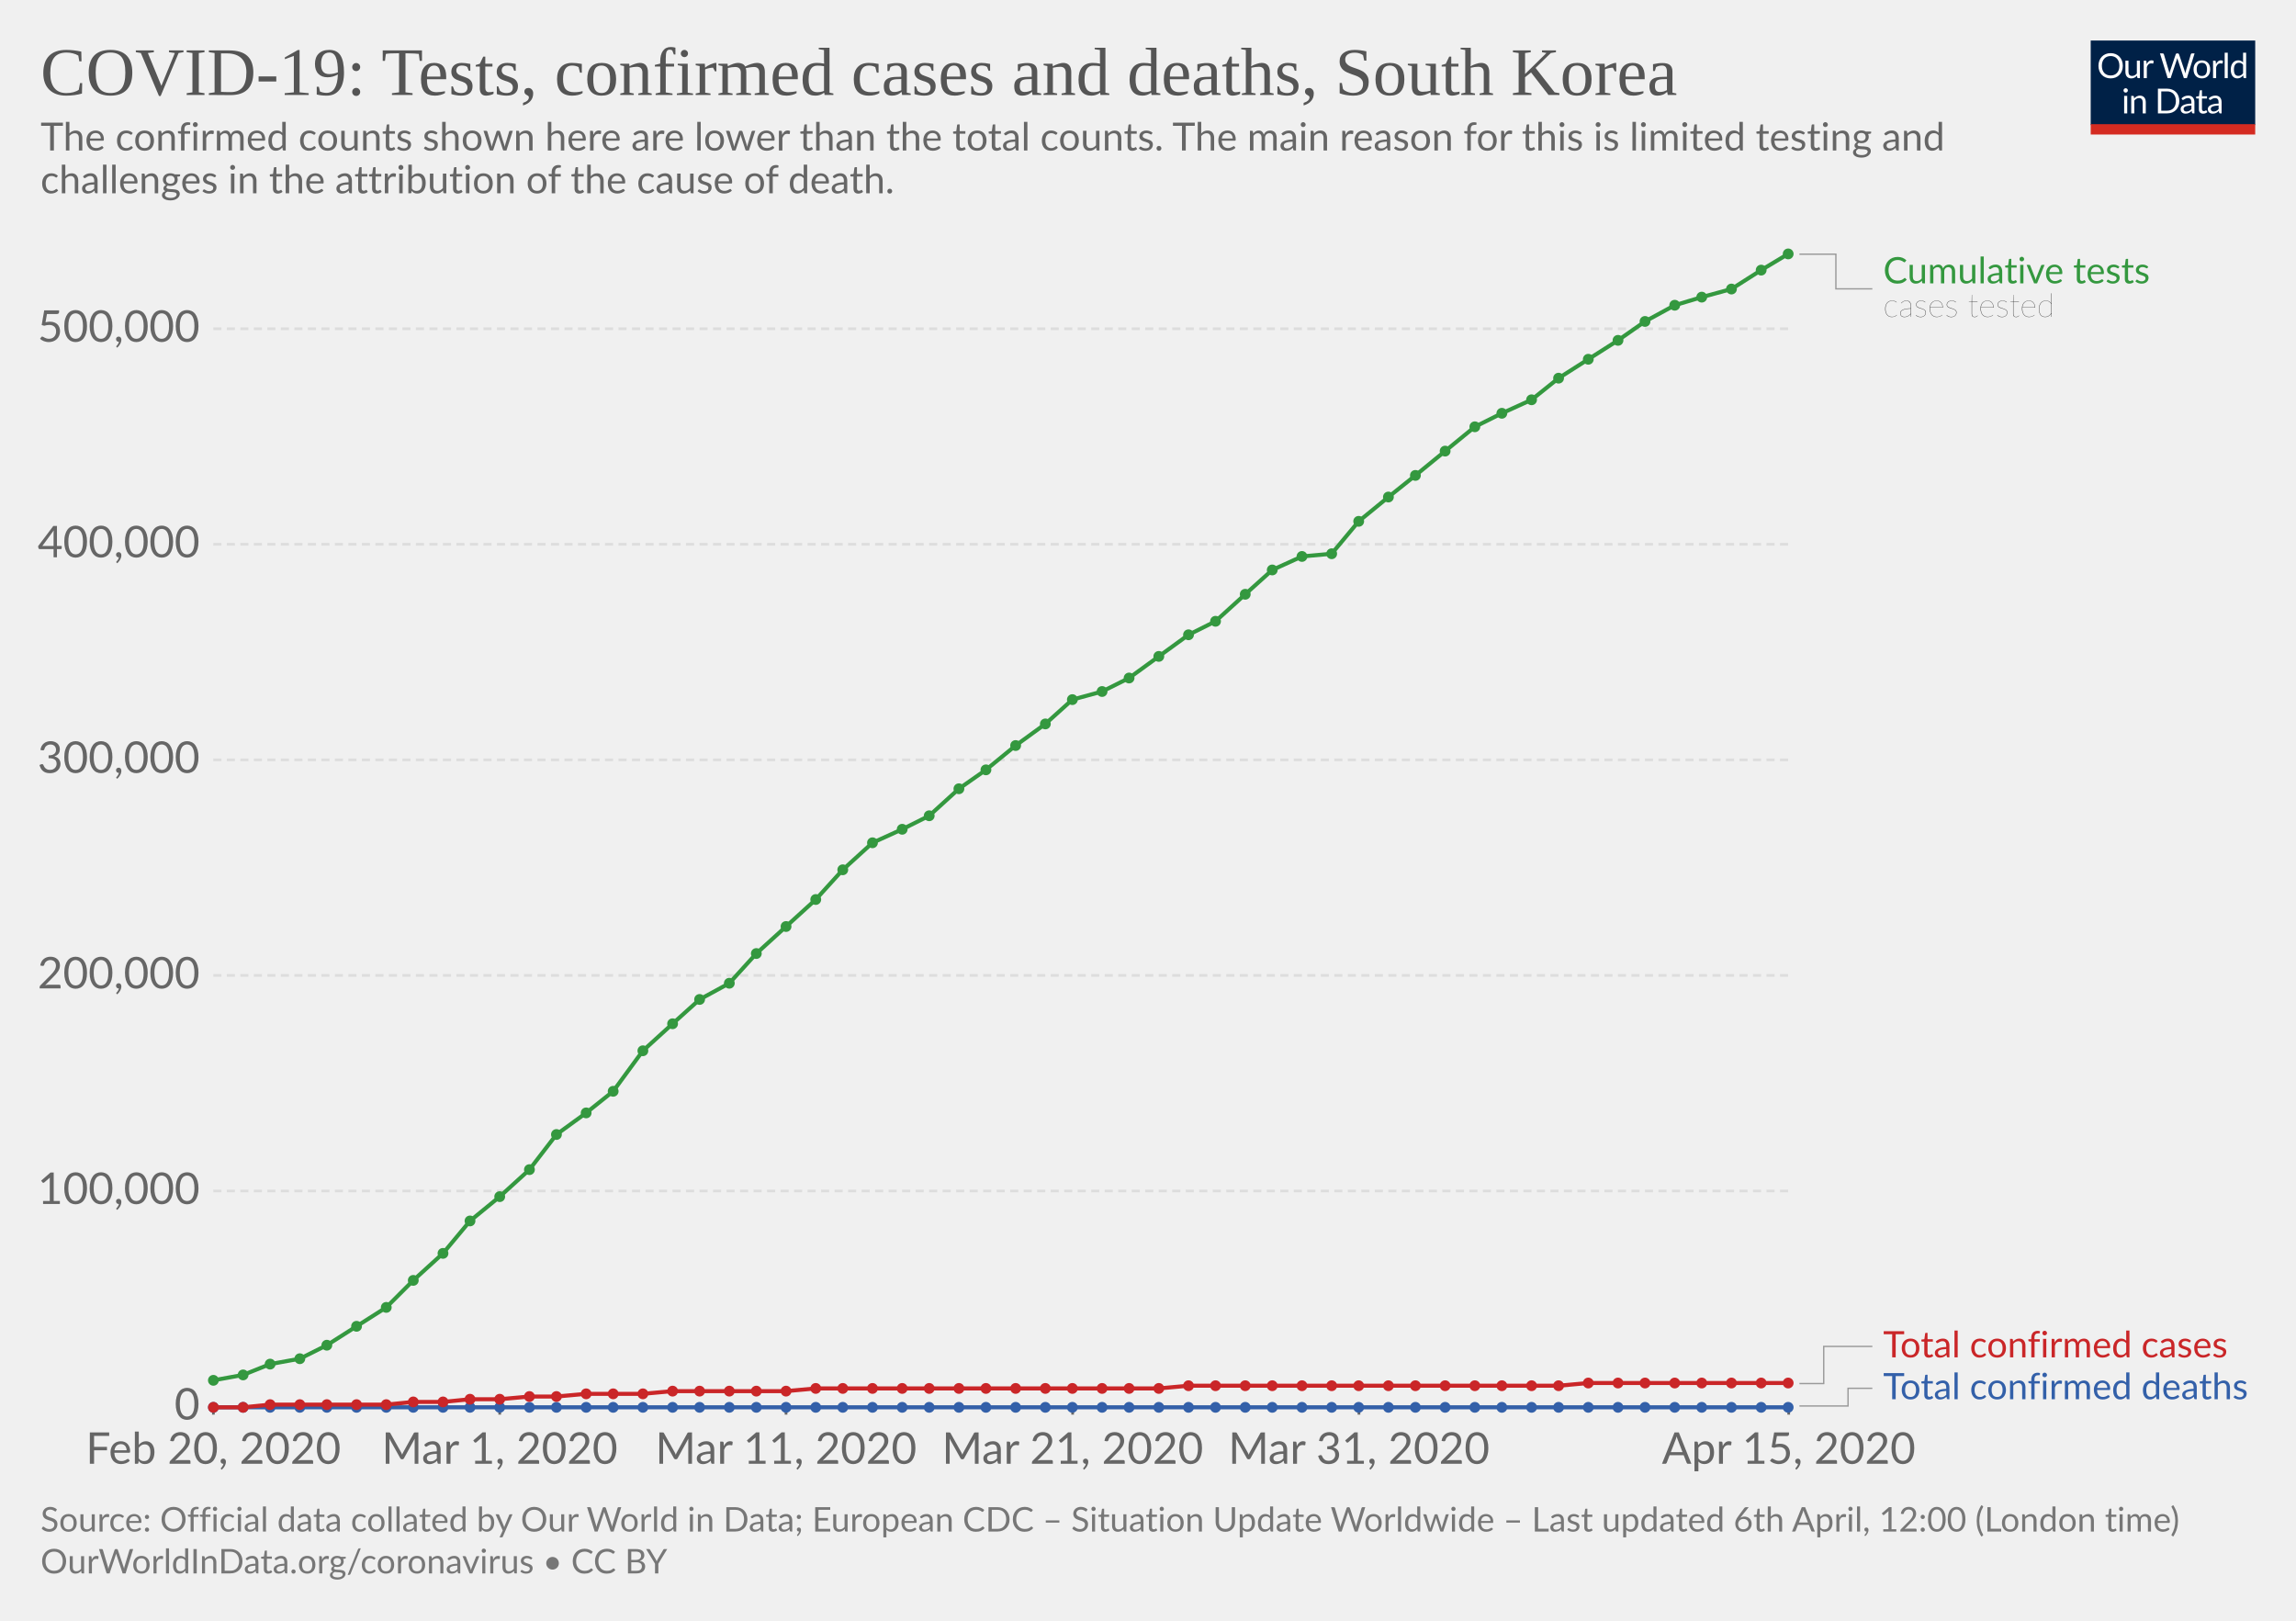
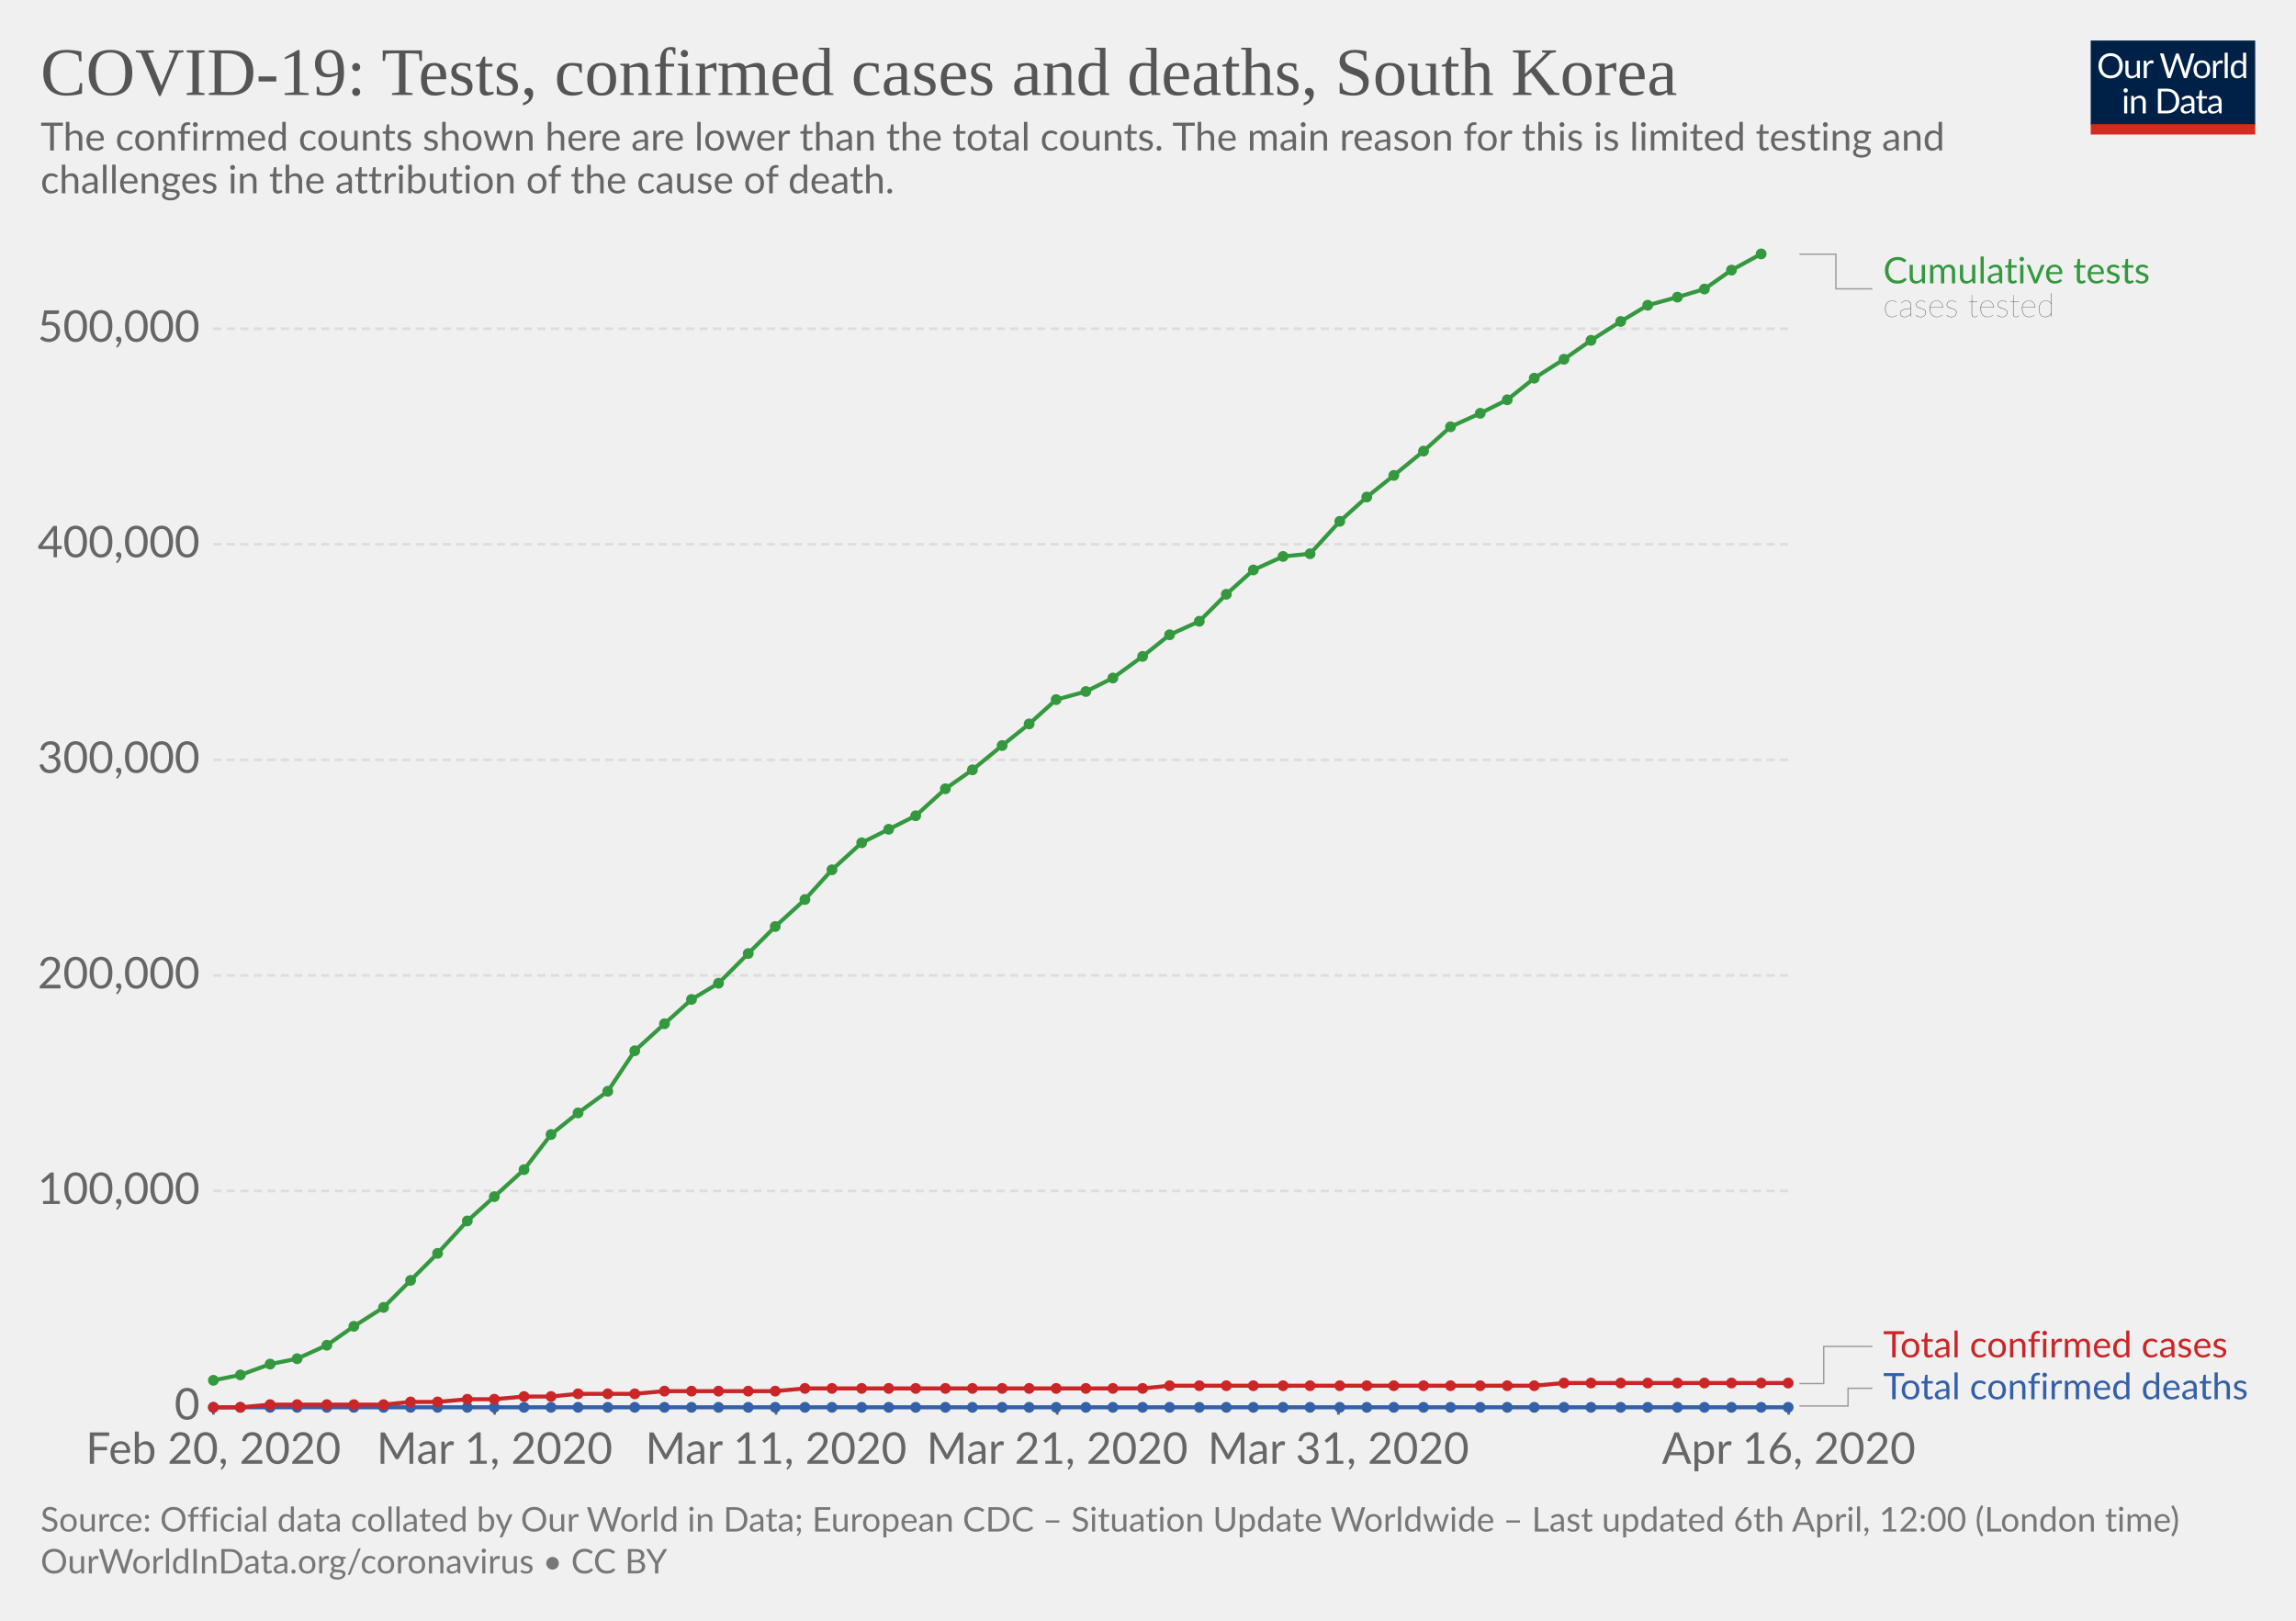
<svg xmlns="http://www.w3.org/2000/svg" version="1.1" style="background-color:#fff;-webkit-font-smoothing:antialiased" width="850" height="600" font-family="Lato,'Helvetica Neue',Helvetica,Arial,sans-serif" font-size="18" text-rendering="optimizeLegibility">
  <g class="HeaderView">
    <g transform="matrix(.29 0 0 .29 774 15)">
      <svg width="210" height="120" viewBox="0 0 210 120" fill="none">
        <g clip-path="url(#clip0)">
          <path d="M0 0h210v107.89H0V0z" fill="#002147" />
          <path d="M40.98 32.25c0 2.36-.38 4.53-1.12 6.51a14.26 14.26 0 01-8.1 8.4c-1.9.78-4.02 1.17-6.34 1.17-2.31 0-4.42-.39-6.33-1.17a14.31 14.31 0 01-8.08-8.4 18.29 18.29 0 01-1.12-6.51c0-2.36.38-4.53 1.12-6.5.75-1.97 1.8-3.67 3.17-5.1 1.37-1.43 3-2.55 4.9-3.34 1.92-.8 4.03-1.19 6.34-1.19 2.32 0 4.43.4 6.34 1.19 1.92.8 3.56 1.9 4.93 3.34a14.87 14.87 0 013.17 5.1 18.1 18.1 0 011.12 6.5zm-4.38 0c0-1.94-.26-3.68-.8-5.22a10.91 10.91 0 00-2.24-3.89 9.68 9.68 0 00-3.52-2.46 11.95 11.95 0 00-4.62-.86c-1.68 0-3.21.28-4.6.86a9.88 9.88 0 00-3.54 2.46 10.91 10.91 0 00-2.24 3.9c-.53 1.53-.8 3.27-.8 5.2 0 1.94.27 3.68.8 5.22a11.17 11.17 0 002.24 3.9 10.01 10.01 0 003.55 2.44c1.38.56 2.9.83 4.6.83 1.7 0 3.24-.27 4.61-.83a9.8 9.8 0 003.52-2.44 11.17 11.17 0 002.25-3.9c.53-1.54.8-3.28.8-5.21zm26.22-6.54V48H60.5c-.56 0-.9-.27-1.05-.81l-.31-2.4a12.45 12.45 0 01-3.26 2.6c-1.2.64-2.58.96-4.13.96-1.22 0-2.3-.2-3.24-.6a6.52 6.52 0 01-2.33-1.7 7.37 7.37 0 01-1.43-2.67c-.3-1.04-.46-2.2-.46-3.45V25.7h3.91v14.22c0 1.68.38 2.99 1.15 3.91.77.93 1.96 1.39 3.54 1.39 1.16 0 2.24-.27 3.23-.82a10.42 10.42 0 002.8-2.28V25.7h3.91zm8.61 4.47a9.94 9.94 0 012.6-3.56 5.64 5.64 0 013.76-1.3c.47 0 .92.05 1.34.15.44.1.83.27 1.17.49L80 28.88c-.09.37-.3.55-.66.55-.2 0-.5-.04-.9-.13a6.21 6.21 0 00-3.24.18c-.54.2-1.03.5-1.47.92-.42.4-.81.9-1.17 1.5-.33.58-.64 1.26-.92 2.02V48h-3.94V25.71h2.25c.42 0 .72.08.88.25.16.16.27.44.33.83l.26 3.39zm61.16-13.7L122.75 48h-3.82l-7.99-24.05a21.95 21.95 0 01-.42-1.58 38.36 38.36 0 01-.44 1.58L102.05 48h-3.83L88.4 16.47h3.54c.38 0 .7.1.95.29.26.2.43.43.5.73l6.52 21.9c.1.4.2.83.28 1.28.1.46.2.94.29 1.46l.3-1.46c.12-.47.25-.9.38-1.27l7.41-21.91c.1-.25.26-.48.51-.69.27-.22.58-.33.95-.33h1.23c.38 0 .69.1.92.29.24.2.41.43.53.73l7.4 21.9a28.4 28.4 0 01.68 2.62 29.52 29.52 0 01.52-2.61l6.54-21.91c.07-.27.23-.5.48-.7.27-.21.58-.32.95-.32h3.32zm9.35 8.88c1.63 0 3.1.27 4.4.82a9.43 9.43 0 015.46 5.94c.5 1.4.74 2.98.74 4.73 0 1.76-.25 3.34-.74 4.75a9.43 9.43 0 01-5.46 5.92c-1.3.52-2.77.79-4.4.79-1.64 0-3.12-.27-4.44-.8a9.42 9.42 0 01-3.35-2.3c-.92-1-1.63-2.2-2.13-3.61-.49-1.41-.73-3-.73-4.75s.24-3.33.73-4.73c.5-1.43 1.2-2.64 2.13-3.63.93-1 2.04-1.77 3.35-2.31 1.32-.55 2.8-.82 4.44-.82zm0 19.89c2.2 0 3.84-.73 4.93-2.2 1.08-1.48 1.63-3.54 1.63-6.18 0-2.66-.55-4.72-1.63-6.2-1.09-1.49-2.73-2.23-4.93-2.23-1.12 0-2.09.2-2.93.57-.82.39-1.5.94-2.06 1.65-.55.72-.96 1.61-1.24 2.67-.26 1.04-.4 2.22-.4 3.54 0 2.64.55 4.7 1.64 6.18 1.1 1.47 2.76 2.2 4.99 2.2zm17.97-15.07a9.94 9.94 0 012.6-3.56 5.64 5.64 0 013.76-1.3c.47 0 .91.05 1.34.15.44.1.83.27 1.16.49l-.28 2.92c-.09.37-.31.55-.66.55-.2 0-.5-.04-.9-.13a6.2 6.2 0 00-3.24.18c-.54.2-1.03.5-1.47.92-.43.4-.82.9-1.17 1.5a13.1 13.1 0 00-.92 2.02V48h-3.94V25.71h2.24c.43 0 .72.08.88.25.17.16.28.44.33.83l.27 3.39zm15.04-14.59V48h-3.92V15.6h3.92zm19.55 15.43a6.22 6.22 0 00-2.38-2.05 6.7 6.7 0 00-2.86-.6c-2.07 0-3.66.75-4.77 2.23-1.12 1.48-1.68 3.6-1.68 6.33 0 1.46.13 2.7.38 3.74a7.29 7.29 0 001.1 2.56 4.35 4.35 0 001.78 1.45c.7.3 1.5.46 2.4.46 1.29 0 2.41-.3 3.36-.88a9.6 9.6 0 002.67-2.49V31.02zm3.91-15.43V48h-2.33c-.56 0-.9-.27-1.06-.81l-.35-2.71a12.13 12.13 0 01-3.25 2.77 8.28 8.28 0 01-4.23 1.06 7.31 7.31 0 01-6.14-2.9c-.73-.96-1.3-2.15-1.69-3.57a18.35 18.35 0 01.07-9.48 11.29 11.29 0 011.89-3.7 8.7 8.7 0 017.06-3.34 7.96 7.96 0 016.12 2.62V15.59h3.91zM46.61 70.71V93H42.7V70.71h3.91zm.84-7c0 .39-.08.75-.24 1.09-.15.32-.35.61-.62.88-.25.25-.55.44-.9.59a2.67 2.67 0 01-2.16 0 2.9 2.9 0 01-1.45-1.47 2.67 2.67 0 010-2.16c.15-.35.35-.65.6-.9.25-.27.53-.47.85-.62a2.67 2.67 0 012.16 0c.35.15.65.35.9.62.27.25.47.55.62.9.16.34.24.7.24 1.08zm7.97 10.24c.49-.54 1-1.04 1.54-1.48a9.85 9.85 0 013.66-1.84 8.96 8.96 0 015.43.35c.94.4 1.72.97 2.33 1.71.63.74 1.11 1.62 1.43 2.67.32 1.04.49 2.19.49 3.45V93h-3.94V78.81c0-1.69-.4-3-1.17-3.92-.76-.93-1.93-1.4-3.5-1.4-1.15 0-2.24.27-3.25.83-1 .56-1.92 1.31-2.77 2.27V93h-3.94V70.71h2.35c.56 0 .9.28 1.04.82l.3 2.42zm57.7 3.3c0 2.36-.37 4.5-1.11 6.44a14.3 14.3 0 01-3.17 4.98c-1.37 1.37-3 2.45-4.93 3.2-1.9.76-4.02 1.13-6.33 1.13H85.8V61.47h11.77c2.31 0 4.42.39 6.33 1.15a13.8 13.8 0 018.1 8.18 17.75 17.75 0 011.12 6.45zm-4.37 0c0-1.94-.26-3.67-.8-5.2a10.94 10.94 0 00-2.23-3.87 9.57 9.57 0 00-3.53-2.42 12.23 12.23 0 00-4.61-.83h-7.5v24.62h7.5c1.7 0 3.24-.28 4.61-.84a9.7 9.7 0 003.53-2.4 10.94 10.94 0 002.24-3.87c.53-1.53.8-3.26.8-5.2zm19.8 5.72c-1.8.06-3.34.2-4.62.44-1.26.22-2.3.51-3.1.88-.8.36-1.37.8-1.74 1.3-.35.5-.53 1.05-.53 1.67 0 .58.1 1.1.3 1.52a3 3 0 00.76 1.05c.34.27.73.46 1.17.6.45.11.94.17 1.45.17a7.28 7.28 0 003.5-.81 11.95 11.95 0 002.82-2.2v-4.62zm-12.65-9.11a12.73 12.73 0 013.98-2.66c1.43-.59 3-.88 4.73-.88 1.25 0 2.36.2 3.33.61a6.81 6.81 0 013.94 4.38c.33 1.04.5 2.19.5 3.43V93h-1.74a1.8 1.8 0 01-.88-.18c-.2-.13-.36-.38-.48-.74l-.44-2.12c-.59.55-1.16 1.03-1.72 1.46a9.48 9.48 0 01-3.74 1.7c-.69.15-1.46.23-2.3.23-.87 0-1.69-.12-2.45-.35a5.34 5.34 0 01-3.34-2.93 6.64 6.64 0 01-.49-2.64c0-.88.25-1.72.73-2.53a6.33 6.33 0 012.35-2.17c1.09-.63 2.5-1.15 4.25-1.54 1.75-.41 3.89-.65 6.42-.7v-1.75c0-1.73-.37-3.03-1.12-3.91-.75-.9-1.84-1.34-3.28-1.34-.97 0-1.78.12-2.44.37-.64.23-1.2.5-1.7.81l-1.23.82c-.33.23-.67.35-1 .35-.27 0-.5-.07-.69-.2a2.1 2.1 0 01-.48-.53l-.7-1.25zm27.67 19.5c-1.76 0-3.12-.5-4.07-1.48-.94-.98-1.41-2.4-1.41-4.25V74h-2.68a.9.9 0 01-.6-.2c-.16-.14-.24-.36-.24-.66v-1.56l3.65-.46.9-6.89c.05-.22.14-.4.29-.52a.88.88 0 01.62-.22H142v7.67h6.44V74h-6.44v13.38c0 .94.22 1.63.68 2.09.45.45 1.04.68 1.76.68a3.21 3.21 0 001.85-.53l.55-.35c.16-.12.3-.18.41-.18.2 0 .4.13.55.38l1.15 1.87a7.45 7.45 0 01-2.44 1.5c-.96.35-1.94.52-2.95.52zm19.68-10.4c-1.8.07-3.34.21-4.62.45-1.26.22-2.3.51-3.1.88-.8.36-1.37.8-1.74 1.3-.35.5-.53 1.05-.53 1.67 0 .58.1 1.1.3 1.52.18.42.44.77.76 1.05.34.27.73.46 1.17.6.45.11.94.17 1.45.17a7.3 7.3 0 003.5-.81 12.04 12.04 0 002.82-2.2v-4.62zm-12.65-9.1a12.72 12.72 0 013.99-2.66c1.42-.59 3-.88 4.72-.88 1.25 0 2.36.2 3.33.61a6.81 6.81 0 013.94 4.38c.33 1.04.5 2.19.5 3.43V93h-1.74a1.8 1.8 0 01-.88-.18c-.2-.13-.36-.38-.48-.74l-.44-2.12c-.59.55-1.16 1.03-1.72 1.46a9.48 9.48 0 01-3.74 1.7c-.69.15-1.46.23-2.3.23-.87 0-1.69-.12-2.45-.35a5.33 5.33 0 01-3.34-2.93 6.62 6.62 0 01-.49-2.64c0-.88.25-1.72.73-2.53a6.33 6.33 0 012.35-2.17c1.09-.63 2.5-1.15 4.25-1.54 1.74-.41 3.89-.65 6.42-.7v-1.75c0-1.73-.37-3.03-1.12-3.91-.75-.9-1.84-1.34-3.28-1.34-.97 0-1.78.12-2.44.37-.64.23-1.2.5-1.7.81-.46.3-.87.57-1.22.82-.34.23-.68.35-1.02.35-.26 0-.49-.07-.68-.2-.19-.14-.35-.32-.48-.53l-.7-1.25z" fill="#fff" />
          <path fill="#D42B21" d="M0 106.79h210V120H0z" />
        </g>
        <defs>
          <clipPath id="clip0">
            <path fill="#fff" d="M0 0h210v120H0z" />
          </clipPath>
        </defs>
      </svg>
    </g>
    <a href="https://ourworldindata.org/grapher/covid-tests-cases-deaths" target="_blank" font-family="&quot;Playfair Display&quot;,Georgia,&quot;Times New Roman&quot;,serif">
      <text font-size="25.2" x="15" y="35.2" fill="#555">
        <tspan x="15" y="35.16">COVID-19: Tests, confirmed cases and deaths, South Korea</tspan>
      </text>
    </a>
    <text font-size="14.4" x="15" y="55.7" fill="#666">
      <tspan x="15" y="55.72">The confirmed counts shown here are lower than the total counts. The main reason for this is limited testing and</tspan>
      <tspan x="15" y="71.56">challenges in the attribution of the cause of death.</tspan>
    </text>
  </g>
  <g class="LineChart">
    <defs>
      <clipPath id="a">
        <path d="M68.97 0h830v895.6h-830z" />
      </clipPath>
    </defs>
    <g class="AxisBoxView">
      <g class="HorizontalAxis">
-         <path stroke="#666" d="M79 520.7v3M185 520.7v3M291 520.7v3M397.1 520.7v3M503.1 520.7v3M662.2 520.7v3" />
+         <path stroke="#666" d="M79 520.7v3M183.1 520.7v3M287.3 520.7v3M391.4 520.7v3M495.5 520.7v3M662.2 520.7v3" />
        <text x="79" y="541.9" fill="#666" text-anchor="middle" font-size="16.2">Feb 20, 2020</text>
-         <text x="185" y="541.9" fill="#666" text-anchor="middle" font-size="16.2">Mar 1, 2020</text>
-         <text x="291" y="541.9" fill="#666" text-anchor="middle" font-size="16.2">Mar 11, 2020</text>
-         <text x="397.1" y="541.9" fill="#666" text-anchor="middle" font-size="16.2">Mar 21, 2020</text>
-         <text x="503.1" y="541.9" fill="#666" text-anchor="middle" font-size="16.2">Mar 31, 2020</text>
-         <text x="662.2" y="541.9" fill="#666" text-anchor="middle" font-size="16.2">Apr 15, 2020</text>
+         <text x="183.1" y="541.9" fill="#666" text-anchor="middle" font-size="16.2">Mar 1, 2020</text>
+         <text x="287.3" y="541.9" fill="#666" text-anchor="middle" font-size="16.2">Mar 11, 2020</text>
+         <text x="391.4" y="541.9" fill="#666" text-anchor="middle" font-size="16.2">Mar 21, 2020</text>
+         <text x="495.5" y="541.9" fill="#666" text-anchor="middle" font-size="16.2">Mar 31, 2020</text>
+         <text x="662.2" y="541.9" fill="#666" text-anchor="middle" font-size="16.2">Apr 16, 2020</text>
      </g>
      <g class="VerticalAxis" fill="#666" dominant-baseline="middle" text-anchor="end" font-size="16.2">
        <text x="73.97" y="520.7">0</text>
        <text x="73.97" y="440.9">100,000</text>
        <text x="73.97" y="361.1">200,000</text>
        <text x="73.97" y="281.3">300,000</text>
        <text x="73.97" y="201.5">400,000</text>
        <text x="73.97" y="121.7">500,000</text>
      </g>
      <g class="AxisGridLines">
        <path stroke="#ccc" d="M78.97 520.7h583.19" />
        <path stroke="#ddd" stroke-dasharray="3,2" d="M78.97 440.9h583.19M78.97 361.1h583.19M78.97 281.3h583.19M78.97 201.5h583.19M78.97 121.7h583.19" />
      </g>
    </g>
    <g clip-path="url(#a)">
      <g class="HeightedLegend" cursor="default">
        <g class="legendMark">
          <g class="indicator">
            <path d="M666.16 94.1h13.5v12.83h13.5" stroke="#999" stroke-width=".5" fill="none" />
          </g>
          <text font-size="13.5" x="697.2" y="104.9" fill="#34983f">
            <tspan x="697.16" y="104.9">Cumulative tests</tspan>
          </text>
          <text font-size="12.15" x="697.2" y="117.3" fill="#333" class="textAnnotation" font-weight="lighter">
            <tspan x="697.16" y="117.32">cases tested</tspan>
          </text>
        </g>
        <g class="legendMark">
          <g class="indicator">
            <path d="M666.16 512.2h9v-13.75h18" stroke="#999" stroke-width=".5" fill="none" />
          </g>
          <text font-size="13.5" x="697.2" y="502.5" fill="#ca2628">
            <tspan x="697.16" y="502.5">Total confirmed cases</tspan>
          </text>
        </g>
        <g class="legendMark">
          <g class="indicator">
            <path d="M666.16 520.5h18v-6.55h9" stroke="#999" stroke-width=".5" fill="none" />
          </g>
          <text font-size="13.5" x="697.2" y="518" fill="#3360a9">
            <tspan x="697.16" y="518">Total confirmed deaths</tspan>
          </text>
        </g>
      </g>
      <g class="Lines">
        <g class="key-South-Korea_1">
          <path stroke="#3360a9" stroke-linecap="round" d="M79 521h583" fill="none" stroke-width="1.5" />
          <g fill="#3360a9">
            <circle cx="79" cy="521" r="2" />
-             <circle cx="90" cy="521" r="2" />
+             <circle cx="89" cy="521" r="2" />
            <circle cx="100" cy="521" r="2" />
-             <circle cx="111" cy="521" r="2" />
+             <circle cx="110" cy="521" r="2" />
            <circle cx="121" cy="521" r="2" />
-             <circle cx="132" cy="521" r="2" />
-             <circle cx="143" cy="521" r="2" />
-             <circle cx="153" cy="521" r="2" />
-             <circle cx="164" cy="521" r="2" />
-             <circle cx="174" cy="521" r="2" />
-             <circle cx="185" cy="521" r="2" />
-             <circle cx="196" cy="521" r="2" />
-             <circle cx="206" cy="521" r="2" />
-             <circle cx="217" cy="521" r="2" />
-             <circle cx="227" cy="521" r="2" />
-             <circle cx="238" cy="521" r="2" />
-             <circle cx="249" cy="521" r="2" />
-             <circle cx="259" cy="521" r="2" />
-             <circle cx="270" cy="521" r="2" />
-             <circle cx="280" cy="521" r="2" />
-             <circle cx="291" cy="521" r="2" />
-             <circle cx="302" cy="521" r="2" />
-             <circle cx="312" cy="521" r="2" />
-             <circle cx="323" cy="521" r="2" />
-             <circle cx="334" cy="521" r="2" />
-             <circle cx="344" cy="521" r="2" />
-             <circle cx="355" cy="521" r="2" />
-             <circle cx="365" cy="521" r="2" />
-             <circle cx="376" cy="521" r="2" />
-             <circle cx="387" cy="521" r="2" />
-             <circle cx="397" cy="521" r="2" />
-             <circle cx="408" cy="521" r="2" />
-             <circle cx="418" cy="521" r="2" />
-             <circle cx="429" cy="521" r="2" />
-             <circle cx="440" cy="521" r="2" />
-             <circle cx="450" cy="521" r="2" />
-             <circle cx="461" cy="521" r="2" />
-             <circle cx="471" cy="521" r="2" />
-             <circle cx="482" cy="521" r="2" />
-             <circle cx="493" cy="521" r="2" />
-             <circle cx="503" cy="521" r="2" />
-             <circle cx="514" cy="521" r="2" />
-             <circle cx="524" cy="521" r="2" />
-             <circle cx="535" cy="521" r="2" />
-             <circle cx="546" cy="521" r="2" />
-             <circle cx="556" cy="521" r="2" />
-             <circle cx="567" cy="521" r="2" />
-             <circle cx="577" cy="521" r="2" />
-             <circle cx="588" cy="521" r="2" />
-             <circle cx="599" cy="521" r="2" />
-             <circle cx="609" cy="521" r="2" />
-             <circle cx="620" cy="521" r="2" />
-             <circle cx="630" cy="521" r="2" />
+             <circle cx="131" cy="521" r="2" />
+             <circle cx="142" cy="521" r="2" />
+             <circle cx="152" cy="521" r="2" />
+             <circle cx="162" cy="521" r="2" />
+             <circle cx="173" cy="521" r="2" />
+             <circle cx="183" cy="521" r="2" />
+             <circle cx="194" cy="521" r="2" />
+             <circle cx="204" cy="521" r="2" />
+             <circle cx="214" cy="521" r="2" />
+             <circle cx="225" cy="521" r="2" />
+             <circle cx="235" cy="521" r="2" />
+             <circle cx="246" cy="521" r="2" />
+             <circle cx="256" cy="521" r="2" />
+             <circle cx="266" cy="521" r="2" />
+             <circle cx="277" cy="521" r="2" />
+             <circle cx="287" cy="521" r="2" />
+             <circle cx="298" cy="521" r="2" />
+             <circle cx="308" cy="521" r="2" />
+             <circle cx="319" cy="521" r="2" />
+             <circle cx="329" cy="521" r="2" />
+             <circle cx="339" cy="521" r="2" />
+             <circle cx="350" cy="521" r="2" />
+             <circle cx="360" cy="521" r="2" />
+             <circle cx="371" cy="521" r="2" />
+             <circle cx="381" cy="521" r="2" />
+             <circle cx="391" cy="521" r="2" />
+             <circle cx="402" cy="521" r="2" />
+             <circle cx="412" cy="521" r="2" />
+             <circle cx="423" cy="521" r="2" />
+             <circle cx="433" cy="521" r="2" />
+             <circle cx="444" cy="521" r="2" />
+             <circle cx="454" cy="521" r="2" />
+             <circle cx="464" cy="521" r="2" />
+             <circle cx="475" cy="521" r="2" />
+             <circle cx="485" cy="521" r="2" />
+             <circle cx="496" cy="521" r="2" />
+             <circle cx="506" cy="521" r="2" />
+             <circle cx="516" cy="521" r="2" />
+             <circle cx="527" cy="521" r="2" />
+             <circle cx="537" cy="521" r="2" />
+             <circle cx="548" cy="521" r="2" />
+             <circle cx="558" cy="521" r="2" />
+             <circle cx="568" cy="521" r="2" />
+             <circle cx="579" cy="521" r="2" />
+             <circle cx="589" cy="521" r="2" />
+             <circle cx="600" cy="521" r="2" />
+             <circle cx="610" cy="521" r="2" />
+             <circle cx="621" cy="521" r="2" />
+             <circle cx="631" cy="521" r="2" />
            <circle cx="641" cy="521" r="2" />
            <circle cx="652" cy="521" r="2" />
            <circle cx="662" cy="521" r="2" />
          </g>
        </g>
        <g class="key-South-Korea_2">
-           <path stroke="#ca2628" stroke-linecap="round" d="M79 521h11l10-1h43l10-1h11l10-1h11l11-1h10l11-1h21l11-1h42l11-1h127l11-1h137l11-1h74" fill="none" stroke-width="1.5" />
+           <path stroke="#ca2628" stroke-linecap="round" d="M79 521h10l11-1h42l10-1h10l11-1h10l11-1h10l10-1h21l11-1h41l11-1h125l10-1h135l11-1h83" fill="none" stroke-width="1.5" />
          <g fill="#ca2628">
            <circle cx="79" cy="521" r="2" />
-             <circle cx="90" cy="521" r="2" />
+             <circle cx="89" cy="521" r="2" />
            <circle cx="100" cy="520" r="2" />
-             <circle cx="111" cy="520" r="2" />
+             <circle cx="110" cy="520" r="2" />
            <circle cx="121" cy="520" r="2" />
-             <circle cx="132" cy="520" r="2" />
-             <circle cx="143" cy="520" r="2" />
-             <circle cx="153" cy="519" r="2" />
-             <circle cx="164" cy="519" r="2" />
-             <circle cx="174" cy="518" r="2" />
-             <circle cx="185" cy="518" r="2" />
-             <circle cx="196" cy="517" r="2" />
-             <circle cx="206" cy="517" r="2" />
-             <circle cx="217" cy="516" r="2" />
-             <circle cx="227" cy="516" r="2" />
-             <circle cx="238" cy="516" r="2" />
-             <circle cx="249" cy="515" r="2" />
-             <circle cx="259" cy="515" r="2" />
-             <circle cx="270" cy="515" r="2" />
-             <circle cx="280" cy="515" r="2" />
-             <circle cx="291" cy="515" r="2" />
-             <circle cx="302" cy="514" r="2" />
-             <circle cx="312" cy="514" r="2" />
-             <circle cx="323" cy="514" r="2" />
-             <circle cx="334" cy="514" r="2" />
-             <circle cx="344" cy="514" r="2" />
-             <circle cx="355" cy="514" r="2" />
-             <circle cx="365" cy="514" r="2" />
-             <circle cx="376" cy="514" r="2" />
-             <circle cx="387" cy="514" r="2" />
-             <circle cx="397" cy="514" r="2" />
-             <circle cx="408" cy="514" r="2" />
-             <circle cx="418" cy="514" r="2" />
-             <circle cx="429" cy="514" r="2" />
-             <circle cx="440" cy="513" r="2" />
-             <circle cx="450" cy="513" r="2" />
-             <circle cx="461" cy="513" r="2" />
-             <circle cx="471" cy="513" r="2" />
-             <circle cx="482" cy="513" r="2" />
-             <circle cx="493" cy="513" r="2" />
-             <circle cx="503" cy="513" r="2" />
-             <circle cx="514" cy="513" r="2" />
-             <circle cx="524" cy="513" r="2" />
-             <circle cx="535" cy="513" r="2" />
-             <circle cx="546" cy="513" r="2" />
-             <circle cx="556" cy="513" r="2" />
-             <circle cx="567" cy="513" r="2" />
-             <circle cx="577" cy="513" r="2" />
-             <circle cx="588" cy="512" r="2" />
-             <circle cx="599" cy="512" r="2" />
-             <circle cx="609" cy="512" r="2" />
-             <circle cx="620" cy="512" r="2" />
-             <circle cx="630" cy="512" r="2" />
+             <circle cx="131" cy="520" r="2" />
+             <circle cx="142" cy="520" r="2" />
+             <circle cx="152" cy="519" r="2" />
+             <circle cx="162" cy="519" r="2" />
+             <circle cx="173" cy="518" r="2" />
+             <circle cx="183" cy="518" r="2" />
+             <circle cx="194" cy="517" r="2" />
+             <circle cx="204" cy="517" r="2" />
+             <circle cx="214" cy="516" r="2" />
+             <circle cx="225" cy="516" r="2" />
+             <circle cx="235" cy="516" r="2" />
+             <circle cx="246" cy="515" r="2" />
+             <circle cx="256" cy="515" r="2" />
+             <circle cx="266" cy="515" r="2" />
+             <circle cx="277" cy="515" r="2" />
+             <circle cx="287" cy="515" r="2" />
+             <circle cx="298" cy="514" r="2" />
+             <circle cx="308" cy="514" r="2" />
+             <circle cx="319" cy="514" r="2" />
+             <circle cx="329" cy="514" r="2" />
+             <circle cx="339" cy="514" r="2" />
+             <circle cx="350" cy="514" r="2" />
+             <circle cx="360" cy="514" r="2" />
+             <circle cx="371" cy="514" r="2" />
+             <circle cx="381" cy="514" r="2" />
+             <circle cx="391" cy="514" r="2" />
+             <circle cx="402" cy="514" r="2" />
+             <circle cx="412" cy="514" r="2" />
+             <circle cx="423" cy="514" r="2" />
+             <circle cx="433" cy="513" r="2" />
+             <circle cx="444" cy="513" r="2" />
+             <circle cx="454" cy="513" r="2" />
+             <circle cx="464" cy="513" r="2" />
+             <circle cx="475" cy="513" r="2" />
+             <circle cx="485" cy="513" r="2" />
+             <circle cx="496" cy="513" r="2" />
+             <circle cx="506" cy="513" r="2" />
+             <circle cx="516" cy="513" r="2" />
+             <circle cx="527" cy="513" r="2" />
+             <circle cx="537" cy="513" r="2" />
+             <circle cx="548" cy="513" r="2" />
+             <circle cx="558" cy="513" r="2" />
+             <circle cx="568" cy="513" r="2" />
+             <circle cx="579" cy="512" r="2" />
+             <circle cx="589" cy="512" r="2" />
+             <circle cx="600" cy="512" r="2" />
+             <circle cx="610" cy="512" r="2" />
+             <circle cx="621" cy="512" r="2" />
+             <circle cx="631" cy="512" r="2" />
            <circle cx="641" cy="512" r="2" />
            <circle cx="652" cy="512" r="2" />
            <circle cx="662" cy="512" r="2" />
          </g>
        </g>
        <g class="key-South-Korea_0">
-           <path stroke="#34983f" stroke-linecap="round" d="M79 511l11-2 10-4 11-2 10-5 11-7 11-7 10-10 11-10 10-12 11-9 11-10 10-13 11-8 10-8 11-15 11-10 10-9 11-6 10-11 11-10 11-10 10-11 11-10 11-5 10-5 11-10 10-7 11-9 11-8 10-9 11-3 10-5 11-8 11-8 10-5 11-10 10-9 11-5 11-1 10-12 11-9 10-8 11-9 11-9 10-5 11-5 10-8 11-7 11-7 10-7 11-6 10-3 11-3 11-7 10-6" fill="none" stroke-width="1.5" />
+           <path stroke="#34983f" stroke-linecap="round" d="M79 511l10-2 11-4 10-2 11-5 10-7 11-7 10-10 10-10 11-12 10-9 11-10 10-13 10-8 11-8 10-15 11-10 10-9 10-6 11-11 10-10 11-10 10-11 11-10 10-5 10-5 11-10 10-7 11-9 10-8 10-9 11-3 10-5 11-8 10-8 11-5 10-10 10-9 11-5 10-1 11-12 10-9 10-8 11-9 10-9 11-5 10-5 10-8 11-7 10-7 11-7 10-6 11-3 10-3 10-7 11-6" fill="none" stroke-width="1.5" />
          <g fill="#34983f">
            <circle cx="79" cy="511" r="2" />
-             <circle cx="90" cy="509" r="2" />
+             <circle cx="89" cy="509" r="2" />
            <circle cx="100" cy="505" r="2" />
-             <circle cx="111" cy="503" r="2" />
+             <circle cx="110" cy="503" r="2" />
            <circle cx="121" cy="498" r="2" />
-             <circle cx="132" cy="491" r="2" />
-             <circle cx="143" cy="484" r="2" />
-             <circle cx="153" cy="474" r="2" />
-             <circle cx="164" cy="464" r="2" />
-             <circle cx="174" cy="452" r="2" />
-             <circle cx="185" cy="443" r="2" />
-             <circle cx="196" cy="433" r="2" />
-             <circle cx="206" cy="420" r="2" />
-             <circle cx="217" cy="412" r="2" />
-             <circle cx="227" cy="404" r="2" />
-             <circle cx="238" cy="389" r="2" />
-             <circle cx="249" cy="379" r="2" />
-             <circle cx="259" cy="370" r="2" />
-             <circle cx="270" cy="364" r="2" />
-             <circle cx="280" cy="353" r="2" />
-             <circle cx="291" cy="343" r="2" />
-             <circle cx="302" cy="333" r="2" />
-             <circle cx="312" cy="322" r="2" />
-             <circle cx="323" cy="312" r="2" />
-             <circle cx="334" cy="307" r="2" />
-             <circle cx="344" cy="302" r="2" />
-             <circle cx="355" cy="292" r="2" />
-             <circle cx="365" cy="285" r="2" />
-             <circle cx="376" cy="276" r="2" />
-             <circle cx="387" cy="268" r="2" />
-             <circle cx="397" cy="259" r="2" />
-             <circle cx="408" cy="256" r="2" />
-             <circle cx="418" cy="251" r="2" />
-             <circle cx="429" cy="243" r="2" />
-             <circle cx="440" cy="235" r="2" />
-             <circle cx="450" cy="230" r="2" />
-             <circle cx="461" cy="220" r="2" />
-             <circle cx="471" cy="211" r="2" />
-             <circle cx="482" cy="206" r="2" />
-             <circle cx="493" cy="205" r="2" />
-             <circle cx="503" cy="193" r="2" />
-             <circle cx="514" cy="184" r="2" />
-             <circle cx="524" cy="176" r="2" />
-             <circle cx="535" cy="167" r="2" />
-             <circle cx="546" cy="158" r="2" />
-             <circle cx="556" cy="153" r="2" />
-             <circle cx="567" cy="148" r="2" />
-             <circle cx="577" cy="140" r="2" />
-             <circle cx="588" cy="133" r="2" />
-             <circle cx="599" cy="126" r="2" />
-             <circle cx="609" cy="119" r="2" />
-             <circle cx="620" cy="113" r="2" />
-             <circle cx="630" cy="110" r="2" />
-             <circle cx="641" cy="107" r="2" />
-             <circle cx="652" cy="100" r="2" />
-             <circle cx="662" cy="94" r="2" />
+             <circle cx="131" cy="491" r="2" />
+             <circle cx="142" cy="484" r="2" />
+             <circle cx="152" cy="474" r="2" />
+             <circle cx="162" cy="464" r="2" />
+             <circle cx="173" cy="452" r="2" />
+             <circle cx="183" cy="443" r="2" />
+             <circle cx="194" cy="433" r="2" />
+             <circle cx="204" cy="420" r="2" />
+             <circle cx="214" cy="412" r="2" />
+             <circle cx="225" cy="404" r="2" />
+             <circle cx="235" cy="389" r="2" />
+             <circle cx="246" cy="379" r="2" />
+             <circle cx="256" cy="370" r="2" />
+             <circle cx="266" cy="364" r="2" />
+             <circle cx="277" cy="353" r="2" />
+             <circle cx="287" cy="343" r="2" />
+             <circle cx="298" cy="333" r="2" />
+             <circle cx="308" cy="322" r="2" />
+             <circle cx="319" cy="312" r="2" />
+             <circle cx="329" cy="307" r="2" />
+             <circle cx="339" cy="302" r="2" />
+             <circle cx="350" cy="292" r="2" />
+             <circle cx="360" cy="285" r="2" />
+             <circle cx="371" cy="276" r="2" />
+             <circle cx="381" cy="268" r="2" />
+             <circle cx="391" cy="259" r="2" />
+             <circle cx="402" cy="256" r="2" />
+             <circle cx="412" cy="251" r="2" />
+             <circle cx="423" cy="243" r="2" />
+             <circle cx="433" cy="235" r="2" />
+             <circle cx="444" cy="230" r="2" />
+             <circle cx="454" cy="220" r="2" />
+             <circle cx="464" cy="211" r="2" />
+             <circle cx="475" cy="206" r="2" />
+             <circle cx="485" cy="205" r="2" />
+             <circle cx="496" cy="193" r="2" />
+             <circle cx="506" cy="184" r="2" />
+             <circle cx="516" cy="176" r="2" />
+             <circle cx="527" cy="167" r="2" />
+             <circle cx="537" cy="158" r="2" />
+             <circle cx="548" cy="153" r="2" />
+             <circle cx="558" cy="148" r="2" />
+             <circle cx="568" cy="140" r="2" />
+             <circle cx="579" cy="133" r="2" />
+             <circle cx="589" cy="126" r="2" />
+             <circle cx="600" cy="119" r="2" />
+             <circle cx="610" cy="113" r="2" />
+             <circle cx="621" cy="110" r="2" />
+             <circle cx="631" cy="107" r="2" />
+             <circle cx="641" cy="100" r="2" />
+             <circle cx="652" cy="94" r="2" />
          </g>
        </g>
      </g>
    </g>
  </g>
  <g class="SourcesFooter" fill="#777">
    <g class="clickable" fill="#777">
      <text font-size="12.6" x="15" y="567">
        <tspan x="15" y="566.98">Source: Official data collated by Our World in Data; European CDC – Situation Update Worldwide – Last updated 6th April, 12:00 (London time)</tspan>
      </text>
    </g>
    <text font-size="12.6" x="15" y="582.5">
      <tspan x="15" y="582.48">
        <a target="_blank" href="https://ourworldindata.org/coronavirus" fill="#777">OurWorldInData.org/coronavirus</a> • <a class="cclogo" href="http://creativecommons.org/licenses/by/4.0/deed.en_US" target="_blank" fill="#777">CC BY</a>
      </tspan>
    </text>
  </g>
</svg>
